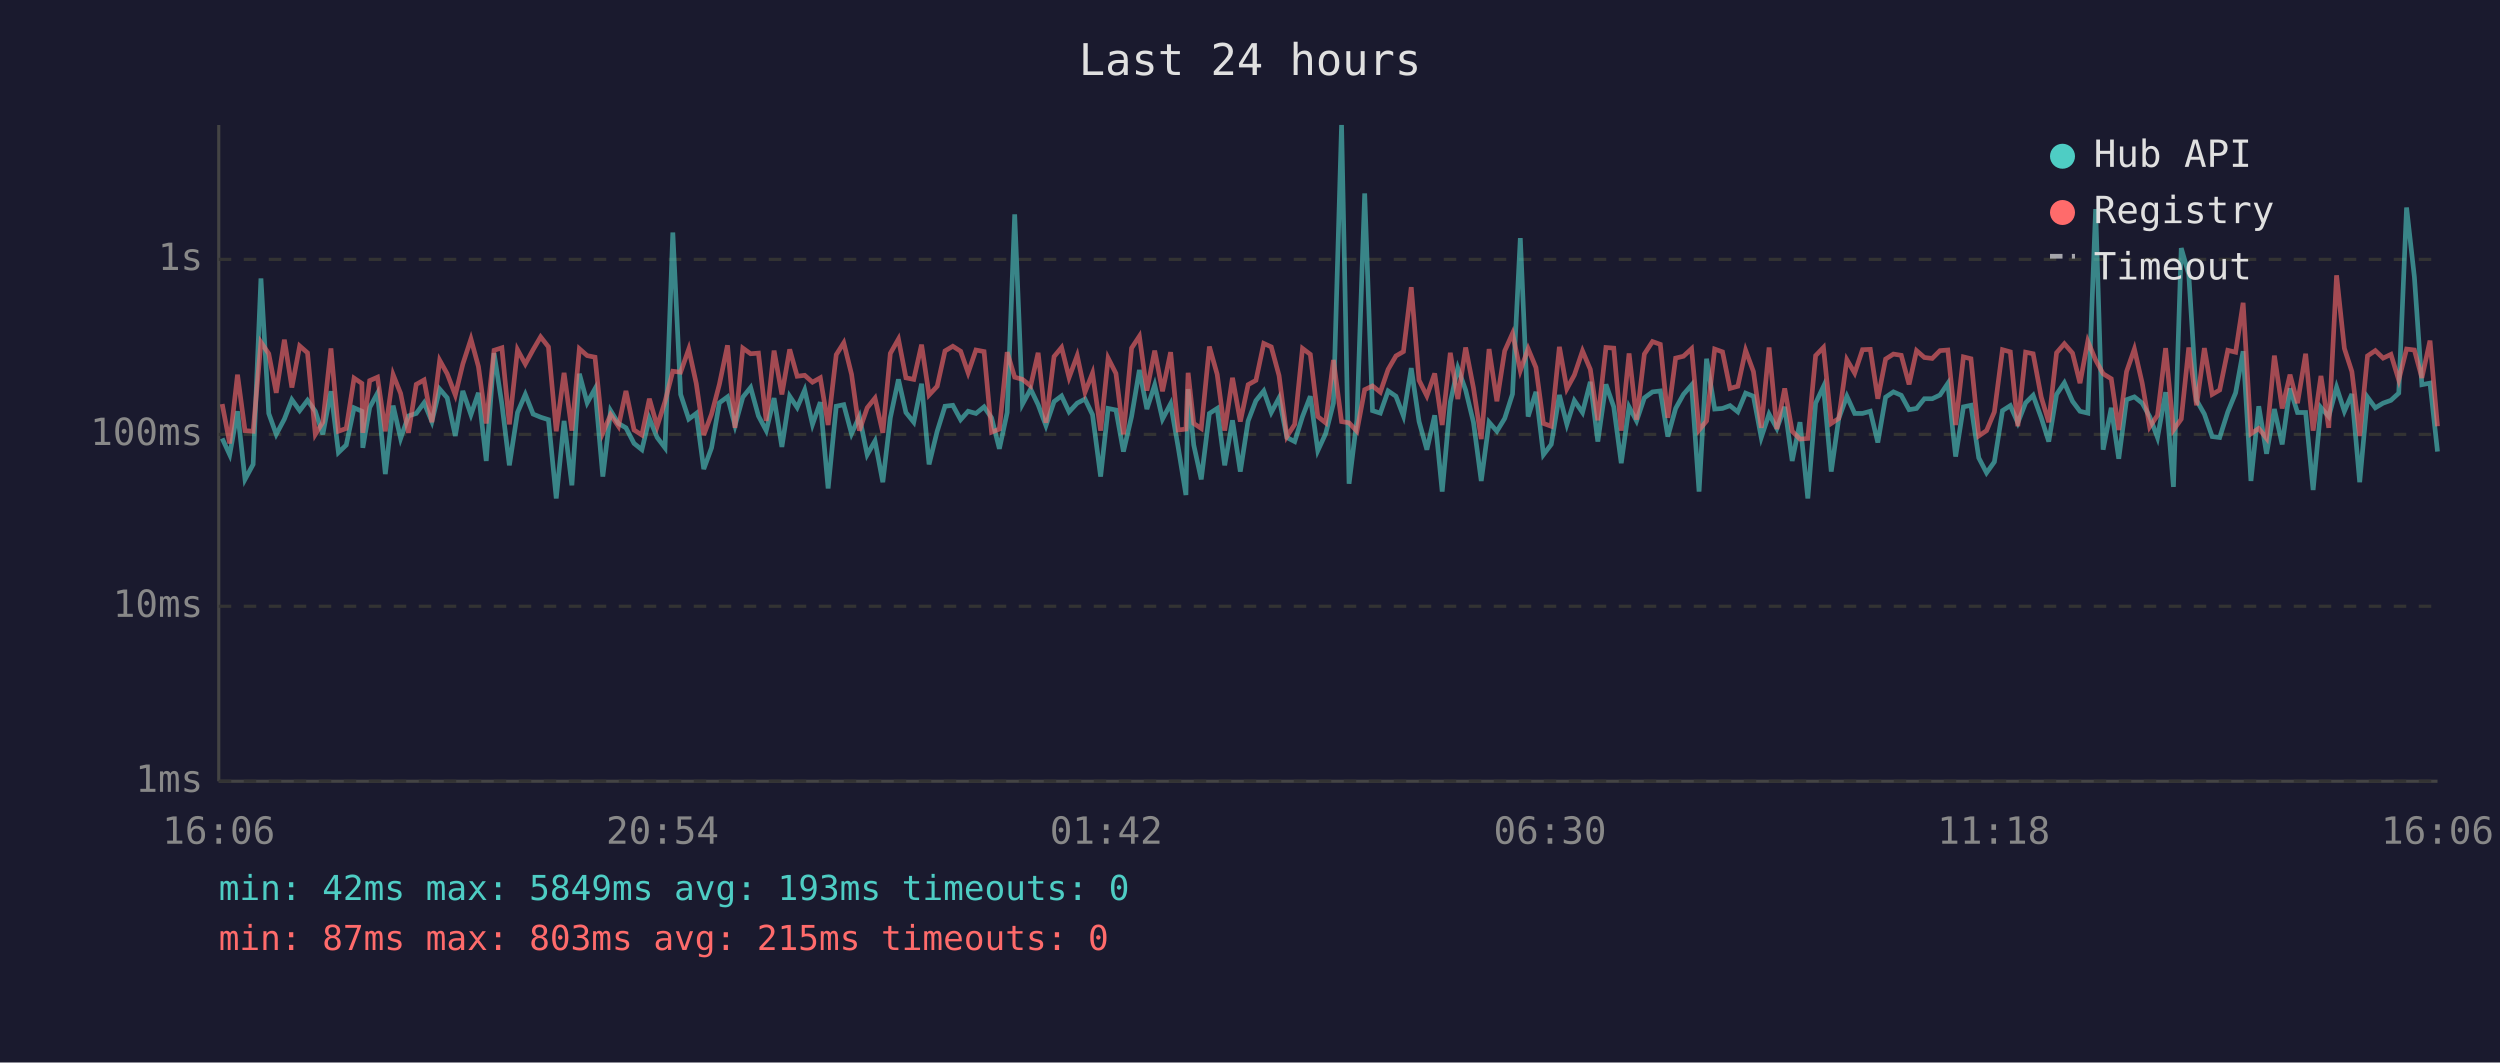
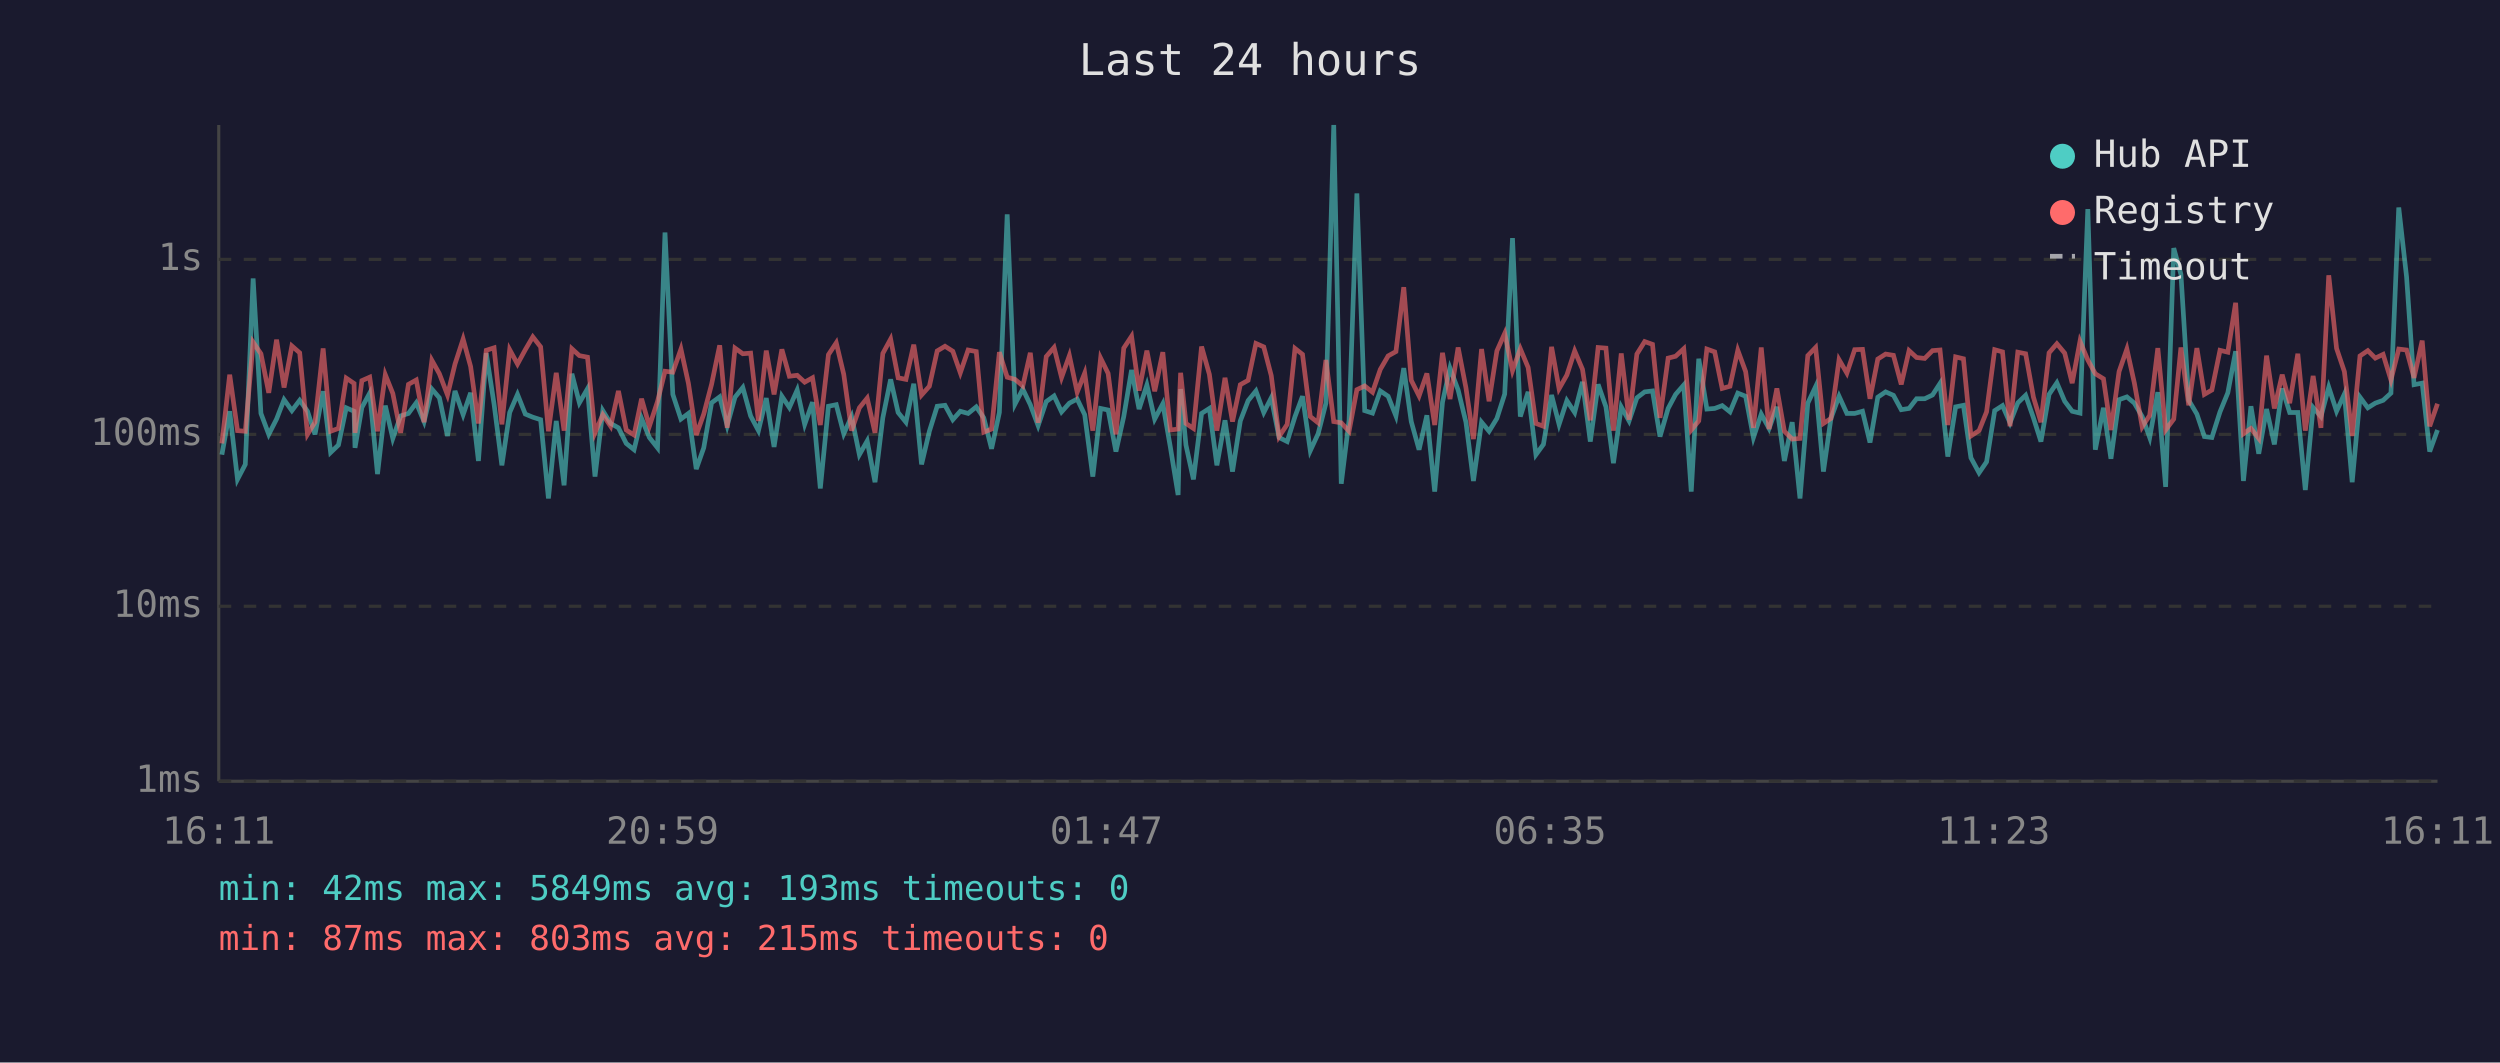
<svg xmlns="http://www.w3.org/2000/svg" viewBox="0 0 800 340" font-family="monospace" font-size="12">
  <rect width="800" height="340" fill="#1a1a2e" />
  <text x="400" y="24" fill="#e0e0e0" font-size="14" text-anchor="middle">Last 24 hours</text>
  <line x1="70" y1="40" x2="70" y2="250" stroke="#444" stroke-width="1" />
  <line x1="70" y1="250" x2="780" y2="250" stroke="#444" stroke-width="1" />
  <line x1="70" y1="250" x2="780" y2="250" stroke="#333" stroke-width="1" stroke-dasharray="4" />
  <text x="65" y="250" fill="#888" text-anchor="end" dominant-baseline="middle">1ms</text>
  <line x1="70" y1="194" x2="780" y2="194" stroke="#333" stroke-width="1" stroke-dasharray="4" />
  <text x="65" y="194" fill="#888" text-anchor="end" dominant-baseline="middle">10ms</text>
  <line x1="70" y1="139" x2="780" y2="139" stroke="#333" stroke-width="1" stroke-dasharray="4" />
  <text x="65" y="139" fill="#888" text-anchor="end" dominant-baseline="middle">100ms</text>
  <line x1="70" y1="83" x2="780" y2="83" stroke="#333" stroke-width="1" stroke-dasharray="4" />
  <text x="65" y="83" fill="#888" text-anchor="end" dominant-baseline="middle">1s</text>
-   <text x="70" y="270" fill="#888" text-anchor="middle">16:06</text>
-   <text x="212" y="270" fill="#888" text-anchor="middle">20:54</text>
-   <text x="354" y="270" fill="#888" text-anchor="middle">01:42</text>
-   <text x="496" y="270" fill="#888" text-anchor="middle">06:30</text>
-   <text x="638" y="270" fill="#888" text-anchor="middle">11:18</text>
-   <text x="780" y="270" fill="#888" text-anchor="middle">16:06</text>
-   <polyline points="71.1,140.3 73.5,145.5 76.0,131.6 78.4,153.4 81.0,148.6 83.5,89.1 86.0,132.3 88.4,139.0 91.0,134.1 93.4,127.9 95.9,131.4 98.4,128.1 100.9,131.6 103.3,139.0 105.9,125.2 108.3,144.8 110.8,142.4 113.3,130.5 115.8,131.6 116.1,143.3 118.3,130.4 120.8,125.8 123.3,151.7 125.8,129.8 128.2,140.3 130.7,133.1 133.2,132.3 135.7,128.9 138.2,134.9 140.7,124.5 143.1,127.3 145.7,139.5 148.1,125.1 150.7,132.7 153.1,125.7 155.6,147.5 158.1,113.0 160.6,129.3 163.0,148.9 165.6,132.0 168.1,126.2 170.6,132.5 173.0,133.5 175.5,134.3 178.0,159.5 180.5,134.7 183.0,155.3 185.4,119.6 187.9,128.9 190.4,124.4 192.9,152.5 195.4,131.4 197.9,135.5 200.3,136.9 202.9,141.9 205.4,143.9 207.8,133.9 210.3,140.0 212.8,143.3 215.3,74.4 217.8,126.2 220.4,134.1 222.8,132.3 225.2,150.1 227.7,143.3 230.2,128.9 232.8,127.0 235.2,136.2 237.7,127.1 240.2,124.0 242.7,133.1 245.2,137.8 247.7,127.4 250.2,143.0 252.7,126.8 255.1,130.4 257.5,124.8 260.0,135.8 262.5,128.7 265.0,156.3 267.6,130.0 270.0,129.5 272.5,138.8 275.0,133.3 277.5,145.5 280.0,141.1 282.5,154.3 284.9,133.7 287.5,121.4 289.9,132.0 292.4,135.1 294.9,122.8 297.3,148.6 299.9,138.0 302.4,130.0 304.9,129.7 307.4,134.3 309.8,131.6 312.3,132.3 314.9,130.2 317.3,133.7 319.8,143.6 322.3,132.0 324.7,68.6 327.2,129.3 329.8,124.5 332.2,129.5 334.7,136.2 337.3,128.5 339.7,126.7 342.1,131.8 344.7,129.0 347.2,127.7 349.6,132.7 352.2,152.5 354.6,130.7 357.1,131.2 359.5,144.5 362.1,133.3 364.6,118.4 367.0,130.9 369.5,123.2 372.0,134.1 374.6,129.2 377.0,143.0 379.5,158.4 380.2,124.5 382.0,142.4 384.4,153.4 387.0,132.3 389.5,130.7 391.9,148.9 394.4,134.5 396.9,150.9 399.4,134.7 401.9,128.2 404.4,125.1 406.8,132.0 409.3,127.3 411.8,140.0 414.3,141.3 416.8,133.3 419.3,126.8 421.7,144.2 424.2,138.8 426.7,129.0 429.3,40.0 431.7,154.8 434.2,134.5 436.7,61.9 439.2,131.4 441.7,132.2 444.2,125.1 446.7,126.8 449.1,133.1 451.6,117.8 454.1,134.9 456.6,143.9 459.1,132.9 461.5,157.3 464.1,128.7 466.5,117.8 469.0,124.8 471.5,135.1 474.0,153.9 476.5,135.1 479.0,138.0 481.5,133.9 484.0,126.1 486.5,76.2 489.0,133.3 491.5,125.4 493.9,145.5 496.4,142.2 499.0,126.4 501.4,135.8 503.8,128.2 506.4,132.0 508.9,122.2 511.3,141.3 513.9,123.0 516.4,130.2 518.8,148.2 521.3,130.2 523.7,134.7 526.2,127.3 528.8,125.4 531.3,125.1 533.7,139.7 536.2,130.7 538.7,126.2 541.3,123.2 543.7,157.3 546.1,114.8 548.7,130.9 551.2,130.7 553.6,129.8 556.1,131.8 558.6,125.8 561.1,126.8 563.6,140.0 566.1,132.5 568.6,137.1 571.1,130.2 573.5,147.5 576.0,135.1 578.5,159.5 581.0,129.0 583.5,123.7 586.0,150.9 588.4,133.9 591.0,126.8 593.5,132.3 596.0,132.3 598.5,131.6 600.9,141.6 603.4,127.1 605.9,125.4 608.4,126.5 610.9,131.1 613.3,130.7 615.8,127.6 618.3,127.6 620.8,126.4 623.3,122.7 625.8,146.1 628.3,130.2 630.7,129.7 633.2,146.5 635.7,151.3 638.2,147.8 640.8,131.4 643.3,129.8 645.7,135.3 648.2,128.9 650.6,126.5 653.2,133.7 655.6,141.3 658.1,126.2 660.6,122.5 663.2,128.4 665.6,131.6 668.1,132.2 670.6,66.9 673.0,143.9 675.6,130.5 678.0,146.8 680.5,127.9 683.0,127.0 685.5,129.0 687.9,133.3 690.4,140.0 693.0,125.5 695.5,155.8 698.0,79.4 700.4,87.8 702.9,128.1 705.4,132.5 707.9,139.7 710.3,140.0 712.9,131.8 715.4,125.7 717.8,112.4 720.3,153.9 722.8,130.0 725.3,145.2 727.8,130.9 730.3,142.2 732.8,124.3 735.2,132.0 737.8,132.0 740.2,156.8 742.7,130.4 745.2,133.3 747.7,123.9 750.2,131.6 752.6,126.1 755.1,154.3 757.6,127.1 760.1,130.5 762.6,129.0 765.1,128.1 767.6,125.8 770.1,66.4 772.6,88.6 775.0,123.1 777.6,122.6 780.0,144.5" fill="none" stroke="#4ecdc4" stroke-width="1.5" opacity="0.6" />
-   <polyline points="71.1,129.3 73.5,141.9 76.0,119.9 78.4,137.8 81.0,138.0 83.5,109.5 86.0,113.2 88.4,125.7 91.0,108.7 93.4,124.0 95.9,110.7 98.4,112.9 100.9,139.0 103.3,135.1 105.9,111.5 108.3,138.0 110.8,137.1 113.3,121.0 115.8,122.7 116.1,138.5 118.3,121.8 120.8,120.7 123.3,138.0 125.8,119.9 128.2,125.9 130.7,138.5 133.2,123.0 135.7,121.6 138.2,135.1 140.7,115.3 143.1,119.6 145.7,126.4 148.1,116.5 150.7,108.5 153.1,117.3 155.6,135.5 158.1,112.1 160.6,111.3 163.0,135.8 165.6,111.9 168.1,116.5 170.6,111.9 173.0,107.8 175.5,111.0 178.0,138.0 180.5,119.3 183.0,137.8 185.4,111.6 187.9,113.8 190.4,114.3 192.9,138.5 195.4,132.7 197.9,136.4 200.3,125.1 202.9,137.6 205.4,139.2 207.8,127.6 210.3,136.4 212.8,128.5 215.3,118.8 217.8,119.1 220.4,111.7 222.8,122.7 225.2,139.2 227.7,132.5 230.2,123.0 232.8,110.5 235.2,136.9 237.7,111.4 240.2,113.2 242.7,113.0 245.2,134.7 247.7,112.2 250.2,126.2 252.7,111.8 255.1,120.4 257.5,120.1 260.0,122.3 262.5,120.9 265.0,136.0 267.6,113.5 270.0,109.7 272.5,119.8 275.0,137.8 277.5,130.5 280.0,127.4 282.5,138.5 284.9,113.1 287.5,108.5 289.9,120.9 292.4,121.4 294.9,110.3 297.3,126.4 299.9,123.6 302.4,112.3 304.9,110.8 307.4,112.4 309.8,119.3 312.3,112.0 314.9,112.5 317.3,138.3 319.8,137.3 322.3,112.7 324.7,120.7 327.2,121.4 329.8,123.5 332.2,112.9 334.7,135.3 337.3,114.1 339.7,111.2 342.1,120.8 344.7,113.8 347.2,125.5 349.6,119.4 352.2,137.8 354.6,114.6 357.1,119.5 359.5,139.0 362.1,111.4 364.6,107.6 367.0,125.0 369.5,112.2 372.0,125.2 374.6,112.7 377.0,137.6 379.5,137.3 380.2,119.3 382.0,135.5 384.4,137.1 387.0,110.9 389.5,119.8 391.9,137.8 394.4,120.9 396.9,134.9 399.4,123.1 401.9,121.7 404.4,109.9 406.8,111.0 409.3,120.2 411.8,139.7 414.3,135.8 416.8,111.5 419.3,113.4 421.7,133.3 424.2,135.3 426.7,115.2 429.3,134.9 431.7,135.3 434.2,138.0 436.7,124.7 439.2,123.5 441.7,125.5 444.2,118.2 446.7,113.9 449.1,112.5 451.6,91.9 454.1,121.7 456.6,126.7 459.1,119.5 461.5,136.0 464.1,112.9 466.5,127.7 469.0,111.2 471.5,124.1 474.0,140.5 476.5,111.7 479.0,128.4 481.5,112.3 484.0,106.7 486.5,118.6 489.0,111.6 491.5,117.6 493.9,135.5 496.4,136.4 499.0,111.0 501.4,124.4 503.8,120.0 506.4,112.3 508.9,118.2 511.3,134.5 513.9,111.2 516.4,111.4 518.8,137.8 521.3,113.1 523.7,134.3 526.2,113.3 528.8,109.3 531.3,110.2 533.7,133.7 536.2,114.6 538.7,114.0 541.3,111.6 543.7,137.6 546.1,134.7 548.7,111.7 551.2,112.6 553.6,124.3 556.1,123.6 558.6,112.1 561.1,118.9 563.6,136.9 566.1,111.2 568.6,137.3 571.1,124.3 573.5,138.0 576.0,140.5 578.5,140.3 581.0,113.8 583.5,111.2 586.0,135.5 588.4,133.9 591.0,115.1 593.5,119.4 596.0,111.9 598.5,111.8 600.9,127.6 603.4,114.9 605.9,113.3 608.4,113.7 610.9,123.0 613.3,112.2 615.8,114.4 618.3,114.7 620.8,112.2 623.3,112.0 625.8,136.0 628.3,114.2 630.7,114.8 633.2,139.5 635.7,137.8 638.2,131.8 640.8,111.9 643.3,112.6 645.7,136.4 648.2,112.7 650.6,113.2 653.2,127.1 655.6,135.1 658.1,112.9 660.6,110.0 663.2,113.0 665.6,122.6 668.1,109.2 670.6,115.2 673.0,119.6 675.6,121.2 678.0,137.6 680.5,118.9 683.0,111.7 685.5,122.6 687.9,136.6 690.4,132.9 693.0,111.4 695.5,137.6 698.0,134.1 700.4,111.2 702.9,129.7 705.4,111.4 707.9,126.2 710.3,124.8 712.9,112.1 715.4,112.7 717.8,96.9 720.3,138.8 722.8,137.1 725.3,140.3 727.8,113.8 730.3,130.7 732.8,119.9 735.2,129.0 737.8,113.2 740.2,137.8 742.7,120.3 745.2,136.9 747.7,88.1 750.2,111.5 752.6,118.9 755.1,139.5 757.6,113.9 760.1,112.2 762.6,114.6 765.1,113.4 767.6,121.6 770.1,111.7 772.6,112.0 775.0,120.9 777.6,109.0 780.0,136.4" fill="none" stroke="#ff6b6b" stroke-width="1.5" opacity="0.6" />
+   <text x="70" y="270" fill="#888" text-anchor="middle">16:11</text>
+   <text x="212" y="270" fill="#888" text-anchor="middle">20:59</text>
+   <text x="354" y="270" fill="#888" text-anchor="middle">01:47</text>
+   <text x="496" y="270" fill="#888" text-anchor="middle">06:35</text>
+   <text x="638" y="270" fill="#888" text-anchor="middle">11:23</text>
+   <text x="780" y="270" fill="#888" text-anchor="middle">16:11</text>
+   <polyline points="71.0,145.5 73.5,131.6 76.0,153.4 78.5,148.6 81.0,89.1 83.5,132.3 86.0,139.0 88.5,134.1 90.9,127.9 93.4,131.4 95.9,128.1 98.4,131.6 100.8,139.0 103.4,125.2 105.8,144.8 108.3,142.4 110.8,130.5 113.3,131.6 113.6,143.3 115.8,130.4 118.3,125.8 120.8,151.7 123.3,129.8 125.7,140.3 128.2,133.1 130.7,132.3 133.2,128.9 135.7,134.9 138.2,124.5 140.6,127.3 143.2,139.5 145.6,125.1 148.2,132.7 150.6,125.7 153.1,147.5 155.6,113.0 158.1,129.3 160.6,148.9 163.1,132.0 165.6,126.2 168.1,132.5 170.5,133.5 173.0,134.3 175.5,159.5 178.0,134.7 180.5,155.3 183.0,119.6 185.4,128.9 188.0,124.4 190.4,152.5 192.9,131.4 195.4,135.5 197.9,136.9 200.4,141.9 202.9,143.9 205.3,133.9 207.8,140.0 210.4,143.3 212.8,74.4 215.3,126.2 217.9,134.1 220.3,132.3 222.8,150.1 225.2,143.3 227.7,128.9 230.3,127.0 232.7,136.2 235.2,127.1 237.7,124.0 240.2,133.1 242.7,137.8 245.2,127.4 247.7,143.0 250.2,126.8 252.6,130.4 255.1,124.8 257.5,135.8 260.0,128.7 262.5,156.3 265.1,130.0 267.6,129.5 270.0,138.8 272.5,133.3 275.0,145.5 277.5,141.1 280.0,154.3 282.5,133.7 285.0,121.4 287.4,132.0 289.9,135.1 292.4,122.8 294.9,148.6 297.4,138.0 299.9,130.0 302.4,129.7 304.9,134.3 307.3,131.6 309.8,132.3 312.4,130.2 314.8,133.7 317.3,143.6 319.8,132.0 322.3,68.6 324.8,129.3 327.3,124.5 329.7,129.5 332.2,136.2 334.8,128.5 337.3,126.7 339.7,131.8 342.2,129.0 344.7,127.7 347.1,132.7 349.7,152.5 352.2,130.7 354.6,131.2 357.1,144.5 359.6,133.3 362.1,118.4 364.5,130.9 367.0,123.2 369.5,134.1 372.1,129.2 374.5,143.0 377.0,158.4 377.8,124.5 379.5,142.4 381.9,153.4 384.5,132.3 387.0,130.7 389.4,148.9 392.0,134.5 394.4,150.9 396.9,134.7 399.4,128.2 401.9,125.1 404.4,132.0 406.8,127.3 409.3,140.0 411.9,141.3 414.4,133.3 416.8,126.8 419.3,144.2 421.8,138.8 424.3,129.0 426.8,40.0 429.2,154.8 431.7,134.5 434.2,61.9 436.7,131.4 439.2,132.2 441.7,125.1 444.2,126.8 446.7,133.1 449.2,117.8 451.6,134.9 454.1,143.9 456.6,132.9 459.1,157.3 461.6,128.7 464.0,117.8 466.6,124.8 469.1,135.1 471.5,153.9 474.1,135.1 476.5,138.0 479.0,133.9 481.5,126.1 484.0,76.2 486.5,133.3 489.0,125.4 491.5,145.5 493.9,142.2 496.5,126.4 498.9,135.8 501.4,128.2 503.9,132.0 506.4,122.2 508.9,141.3 511.4,123.0 513.9,130.2 516.3,148.2 518.8,130.2 521.3,134.7 523.8,127.3 526.3,125.4 528.8,125.1 531.2,139.7 533.8,130.7 536.2,126.2 538.8,123.2 541.2,157.3 543.6,114.8 546.2,130.9 548.7,130.7 551.1,129.8 553.6,131.8 556.1,125.8 558.6,126.8 561.1,140.0 563.6,132.5 566.1,137.1 568.6,130.2 571.0,147.5 573.5,135.1 576.0,159.5 578.5,129.0 581.0,123.7 583.5,150.9 585.9,133.9 588.5,126.8 591.0,132.3 593.5,132.3 596.0,131.6 598.4,141.6 600.9,127.1 603.4,125.4 605.9,126.5 608.4,131.1 610.9,130.7 613.3,127.6 615.9,127.6 618.4,126.4 620.8,122.7 623.3,146.1 625.8,130.2 628.3,129.7 630.7,146.5 633.3,151.3 635.7,147.8 638.3,131.4 640.8,129.8 643.2,135.3 645.7,128.9 648.2,126.5 650.7,133.7 653.1,141.3 655.7,126.2 658.2,122.5 660.7,128.4 663.1,131.6 665.6,132.2 668.1,66.9 670.5,143.9 673.1,130.5 675.5,146.8 678.1,127.9 680.6,127.0 683.0,129.0 685.5,133.3 687.9,140.0 690.5,125.5 693.0,155.8 695.6,79.4 697.9,87.8 700.4,128.1 703.0,132.5 705.4,139.7 707.8,140.0 710.4,131.8 712.9,125.7 715.4,112.4 717.9,153.9 720.3,130.0 722.8,145.2 725.3,130.9 727.8,142.2 730.3,124.3 732.7,132.0 735.3,132.0 737.7,156.8 740.2,130.4 742.7,133.3 745.2,123.9 747.7,131.6 750.2,126.1 752.7,154.3 755.2,127.1 757.7,130.5 760.1,129.0 762.6,128.1 765.1,125.8 767.6,66.4 770.1,88.6 772.5,123.1 775.1,122.6 777.5,144.5 780.0,137.6" fill="none" stroke="#4ecdc4" stroke-width="1.5" opacity="0.6" />
+   <polyline points="71.0,141.9 73.5,119.9 76.0,137.8 78.5,138.0 81.0,109.5 83.5,113.2 86.0,125.7 88.5,108.7 90.9,124.0 93.4,110.7 95.9,112.9 98.4,139.0 100.8,135.1 103.4,111.5 105.8,138.0 108.3,137.1 110.8,121.0 113.3,122.7 113.6,138.5 115.8,121.8 118.3,120.7 120.8,138.0 123.3,119.9 125.7,125.9 128.2,138.5 130.7,123.0 133.2,121.6 135.7,135.1 138.2,115.3 140.6,119.6 143.2,126.4 145.6,116.5 148.2,108.5 150.6,117.3 153.1,135.5 155.6,112.1 158.1,111.3 160.6,135.8 163.1,111.9 165.6,116.5 168.1,111.9 170.5,107.8 173.0,111.0 175.5,138.0 178.0,119.3 180.5,137.8 183.0,111.6 185.4,113.8 188.0,114.3 190.4,138.5 192.9,132.7 195.4,136.4 197.9,125.1 200.4,137.6 202.9,139.2 205.3,127.6 207.8,136.4 210.4,128.5 212.8,118.8 215.3,119.1 217.9,111.7 220.3,122.7 222.8,139.2 225.2,132.5 227.7,123.0 230.3,110.5 232.7,136.9 235.2,111.4 237.7,113.2 240.2,113.0 242.7,134.7 245.2,112.2 247.7,126.2 250.2,111.8 252.6,120.4 255.1,120.1 257.5,122.3 260.0,120.9 262.5,136.0 265.1,113.5 267.6,109.7 270.0,119.8 272.5,137.8 275.0,130.5 277.5,127.4 280.0,138.5 282.5,113.1 285.0,108.5 287.4,120.9 289.9,121.4 292.4,110.3 294.9,126.4 297.4,123.6 299.9,112.3 302.4,110.8 304.9,112.4 307.3,119.3 309.8,112.0 312.4,112.5 314.8,138.3 317.3,137.3 319.8,112.7 322.3,120.7 324.8,121.4 327.3,123.5 329.7,112.9 332.2,135.3 334.8,114.1 337.3,111.2 339.7,120.8 342.2,113.8 344.7,125.5 347.1,119.4 349.7,137.8 352.2,114.6 354.6,119.5 357.1,139.0 359.6,111.4 362.1,107.6 364.5,125.0 367.0,112.2 369.5,125.2 372.1,112.7 374.5,137.6 377.0,137.3 377.8,119.3 379.5,135.5 381.9,137.1 384.5,110.9 387.0,119.8 389.4,137.8 392.0,120.9 394.4,134.9 396.9,123.1 399.4,121.7 401.9,109.9 404.4,111.0 406.8,120.2 409.3,139.7 411.9,135.8 414.4,111.5 416.8,113.4 419.3,133.3 421.8,135.3 424.3,115.2 426.8,134.9 429.2,135.3 431.7,138.0 434.2,124.7 436.7,123.5 439.2,125.5 441.7,118.2 444.2,113.9 446.7,112.5 449.2,91.9 451.6,121.7 454.1,126.7 456.6,119.5 459.1,136.0 461.6,112.9 464.0,127.7 466.6,111.2 469.1,124.1 471.5,140.5 474.1,111.7 476.5,128.4 479.0,112.3 481.5,106.7 484.0,118.6 486.5,111.6 489.0,117.6 491.5,135.5 493.9,136.4 496.5,111.0 498.9,124.4 501.4,120.0 503.9,112.3 506.4,118.2 508.9,134.5 511.4,111.2 513.9,111.4 516.3,137.8 518.8,113.1 521.3,134.3 523.8,113.3 526.3,109.3 528.8,110.2 531.2,133.7 533.8,114.6 536.2,114.0 538.8,111.6 541.2,137.6 543.6,134.7 546.2,111.7 548.7,112.6 551.1,124.3 553.6,123.6 556.1,112.1 558.6,118.9 561.1,136.9 563.6,111.2 566.1,137.3 568.6,124.3 571.0,138.0 573.5,140.5 576.0,140.3 578.5,113.8 581.0,111.2 583.5,135.5 585.9,133.9 588.5,115.1 591.0,119.4 593.5,111.9 596.0,111.8 598.4,127.6 600.9,114.9 603.4,113.3 605.9,113.7 608.4,123.0 610.9,112.2 613.3,114.4 615.9,114.7 618.4,112.2 620.8,112.0 623.3,136.0 625.8,114.2 628.3,114.8 630.7,139.5 633.3,137.8 635.7,131.8 638.3,111.9 640.8,112.6 643.2,136.4 645.7,112.7 648.2,113.2 650.7,127.1 653.1,135.1 655.7,112.9 658.2,110.0 660.7,113.0 663.1,122.6 665.6,109.2 668.1,115.2 670.5,119.6 673.1,121.2 675.5,137.6 678.1,118.9 680.6,111.7 683.0,122.6 685.5,136.6 687.9,132.9 690.5,111.4 693.0,137.6 695.6,134.1 697.9,111.2 700.4,129.7 703.0,111.4 705.4,126.2 707.8,124.8 710.4,112.1 712.9,112.7 715.4,96.9 717.9,138.8 720.3,137.1 722.8,140.3 725.3,113.8 727.8,130.7 730.3,119.9 732.7,129.0 735.3,113.2 737.7,137.8 740.2,120.3 742.7,136.9 745.2,88.1 747.7,111.5 750.2,118.9 752.7,139.5 755.2,113.9 757.7,112.2 760.1,114.6 762.6,113.4 765.1,121.6 767.6,111.7 770.1,112.0 772.5,120.9 775.1,109.0 777.5,136.4 780.0,129.2" fill="none" stroke="#ff6b6b" stroke-width="1.5" opacity="0.6" />
  <circle cx="660" cy="50" r="4" fill="#4ecdc4" />
  <text x="670" y="50" fill="#e0e0e0" dominant-baseline="middle">Hub API</text>
  <circle cx="660" cy="68" r="4" fill="#ff6b6b" />
  <text x="670" y="68" fill="#e0e0e0" dominant-baseline="middle">Registry</text>
  <line x1="656" y1="82" x2="664" y2="82" stroke="#e0e0e0" stroke-width="1.5" stroke-dasharray="4,3" opacity="0.7" />
  <text x="670" y="86" fill="#e0e0e0" dominant-baseline="middle">Timeout</text>
  <text x="70" y="288" fill="#4ecdc4" font-size="11">min: 42ms  max: 5849ms  avg: 193ms  timeouts: 0</text>
  <text x="70" y="304" fill="#ff6b6b" font-size="11">min: 87ms  max: 803ms  avg: 215ms  timeouts: 0</text>
</svg>
